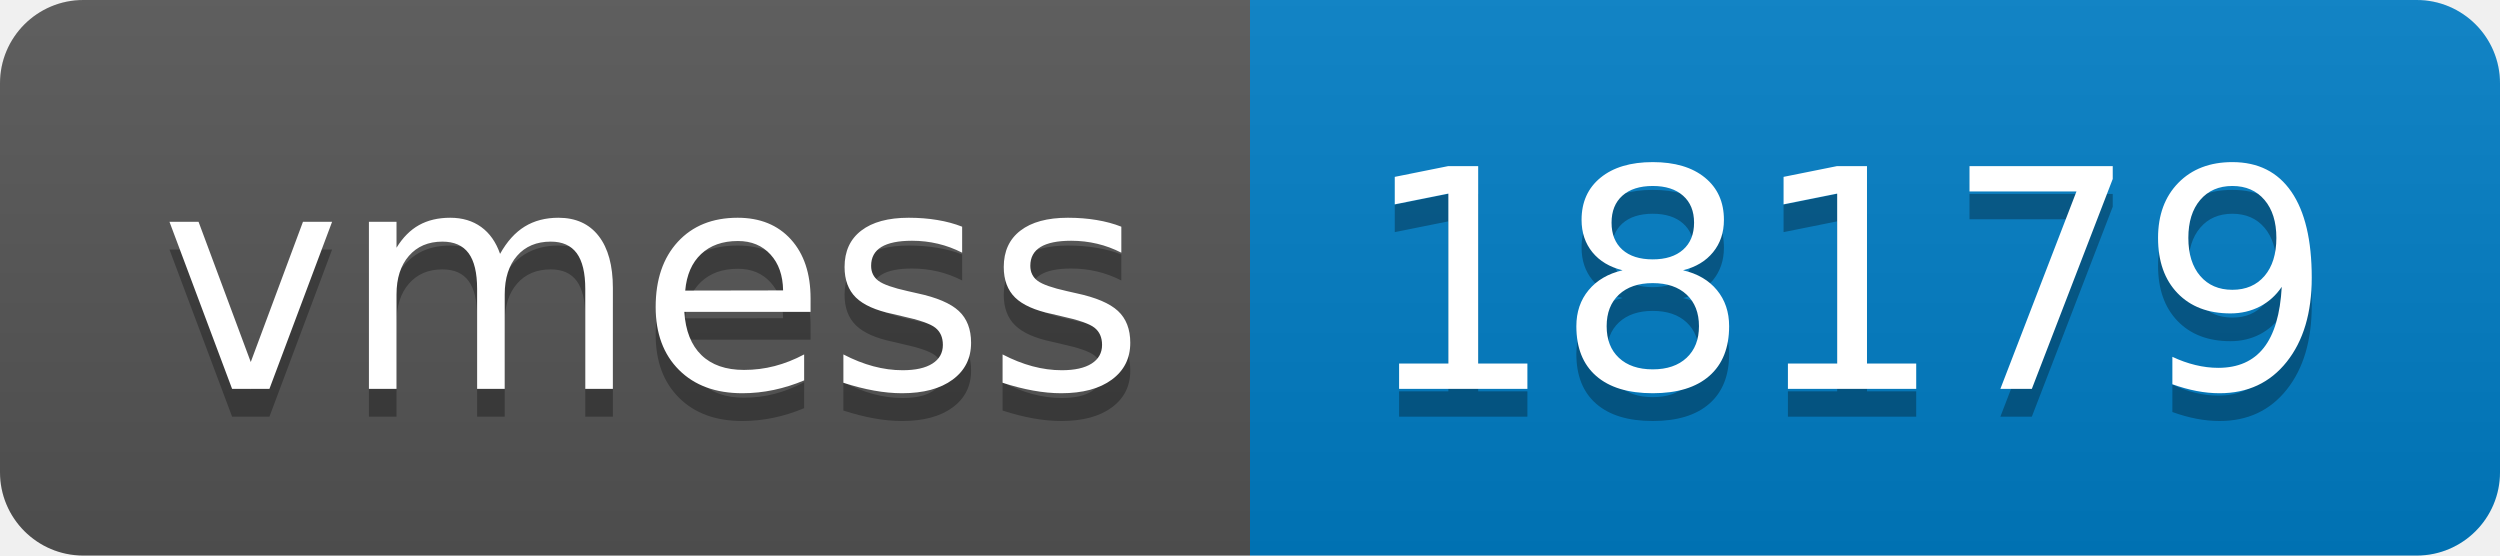
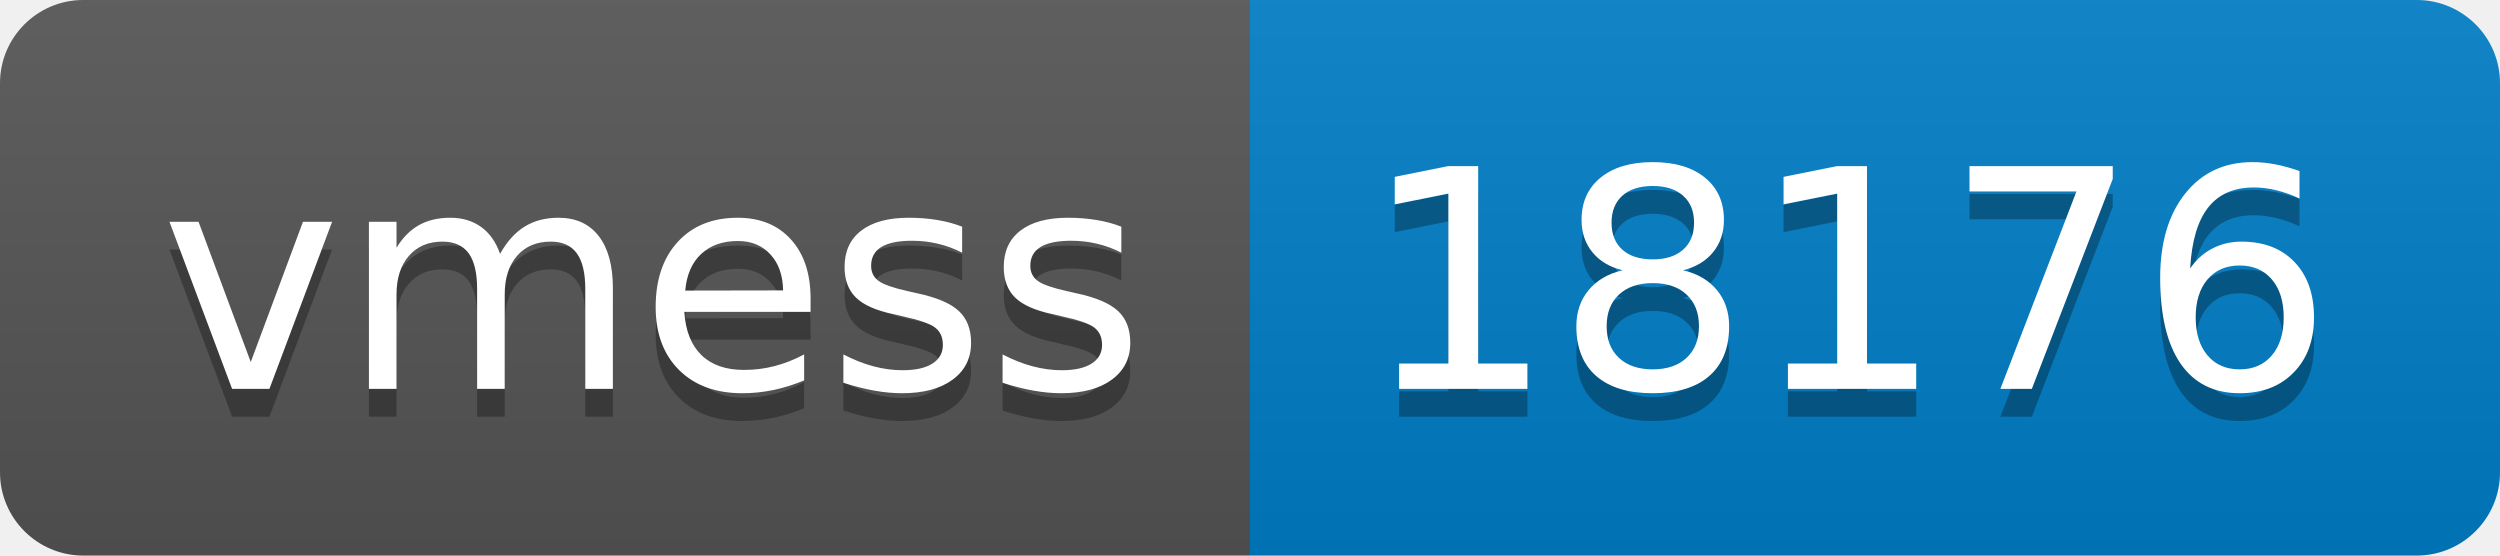
- <svg xmlns="http://www.w3.org/2000/svg" width="90" height="20" role="img" aria-label="vmess: 18179">
+ <svg xmlns="http://www.w3.org/2000/svg" width="90" height="20" role="img" aria-label="vmess: 18176">
  <linearGradient id="s" x2="0" y2="100%">
    <stop offset="0" stop-color="#bbb" stop-opacity=".1" />
    <stop offset="1" stop-opacity=".1" />
  </linearGradient>
  <clipPath id="r">
    <rect width="90" height="20" rx="3" fill="#fff" />
  </clipPath>
  <g clip-path="url(#r)">
    <rect width="45" height="20" fill="#555" />
    <rect x="45" width="45" height="20" fill="#007ec6" />
    <rect width="90" height="20" fill="url(#s)" />
  </g>
  <g fill="#fff" text-anchor="middle" font-family="Verdana,Geneva,DejaVu Sans,sans-serif" text-rendering="geometricPrecision" font-size="110">
    <text aria-hidden="true" x="235" y="150" fill="#010101" fill-opacity=".3" transform="scale(.1)" textLength="350">vmess</text>
    <text x="235" y="140" transform="scale(.1)" fill="#fff" textLength="350">vmess</text>
-     <text aria-hidden="true" x="665" y="150" fill="#010101" fill-opacity=".3" transform="scale(.1)" textLength="350">18179</text>
-     <text x="665" y="140" transform="scale(.1)" fill="#fff" textLength="350">18179</text>
+     <text aria-hidden="true" x="665" y="150" fill="#010101" fill-opacity=".3" transform="scale(.1)" textLength="350">18176</text>
+     <text x="665" y="140" transform="scale(.1)" fill="#fff" textLength="350">18176</text>
  </g>
</svg>
